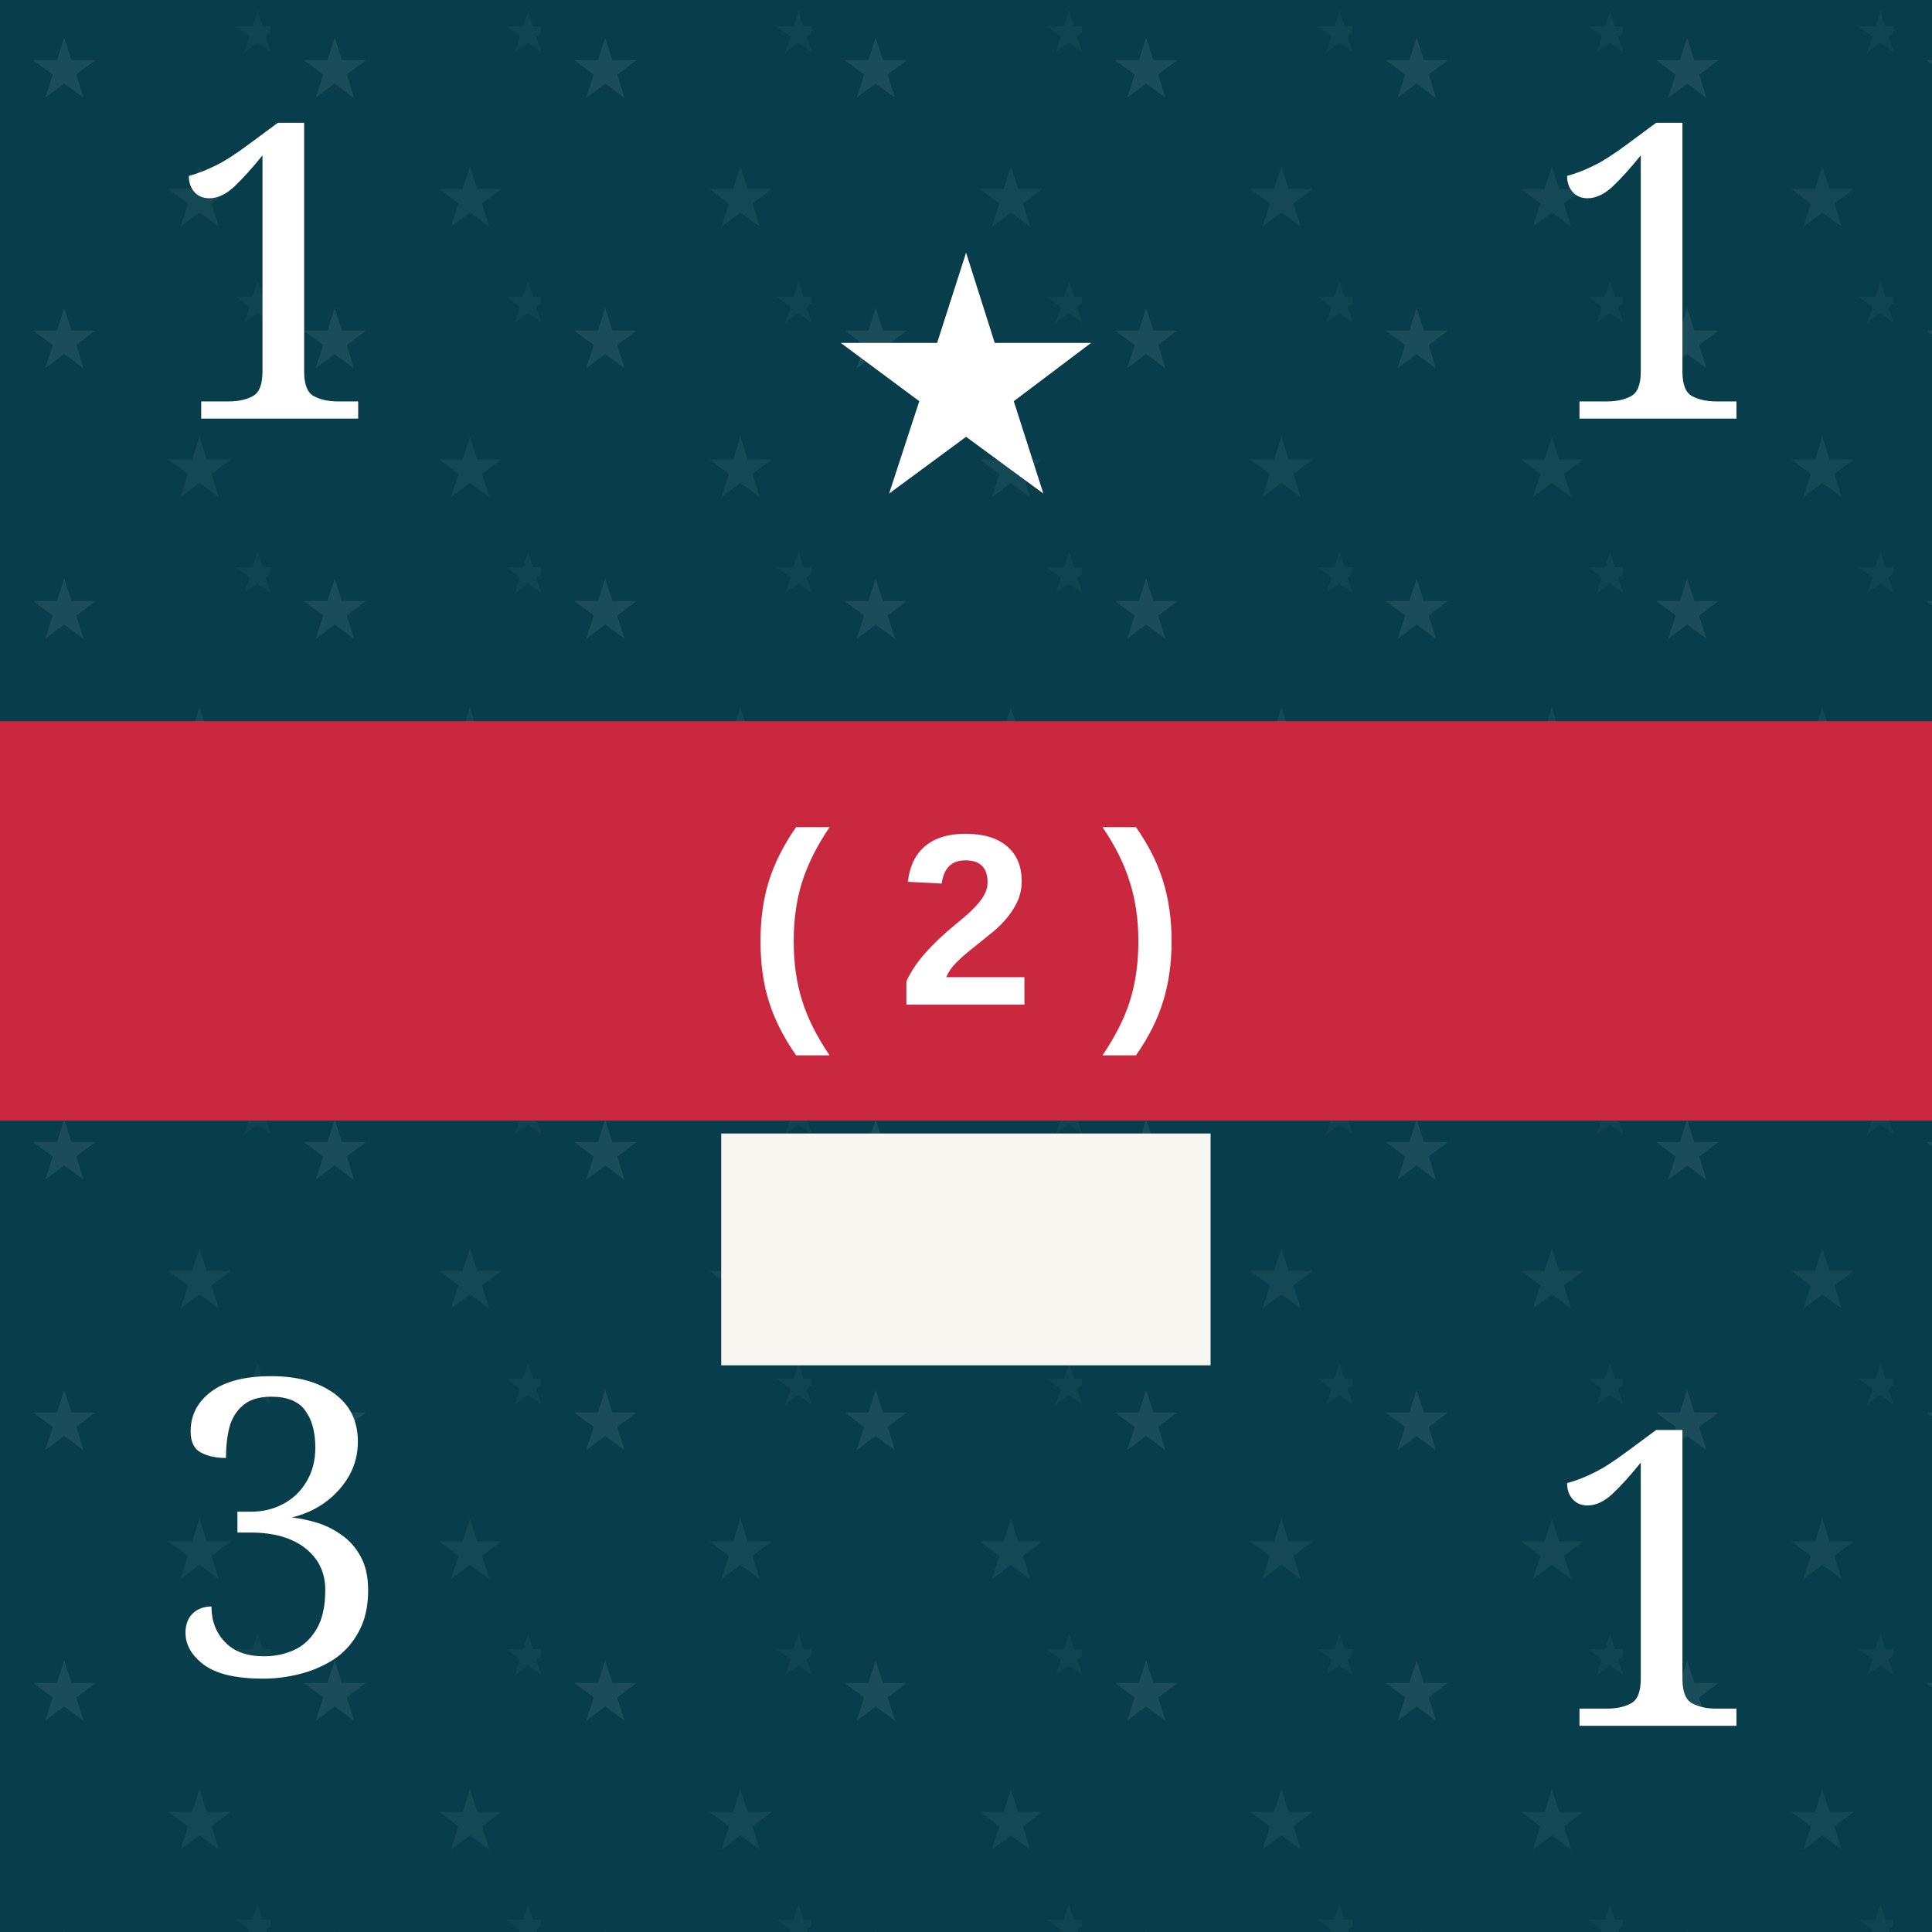
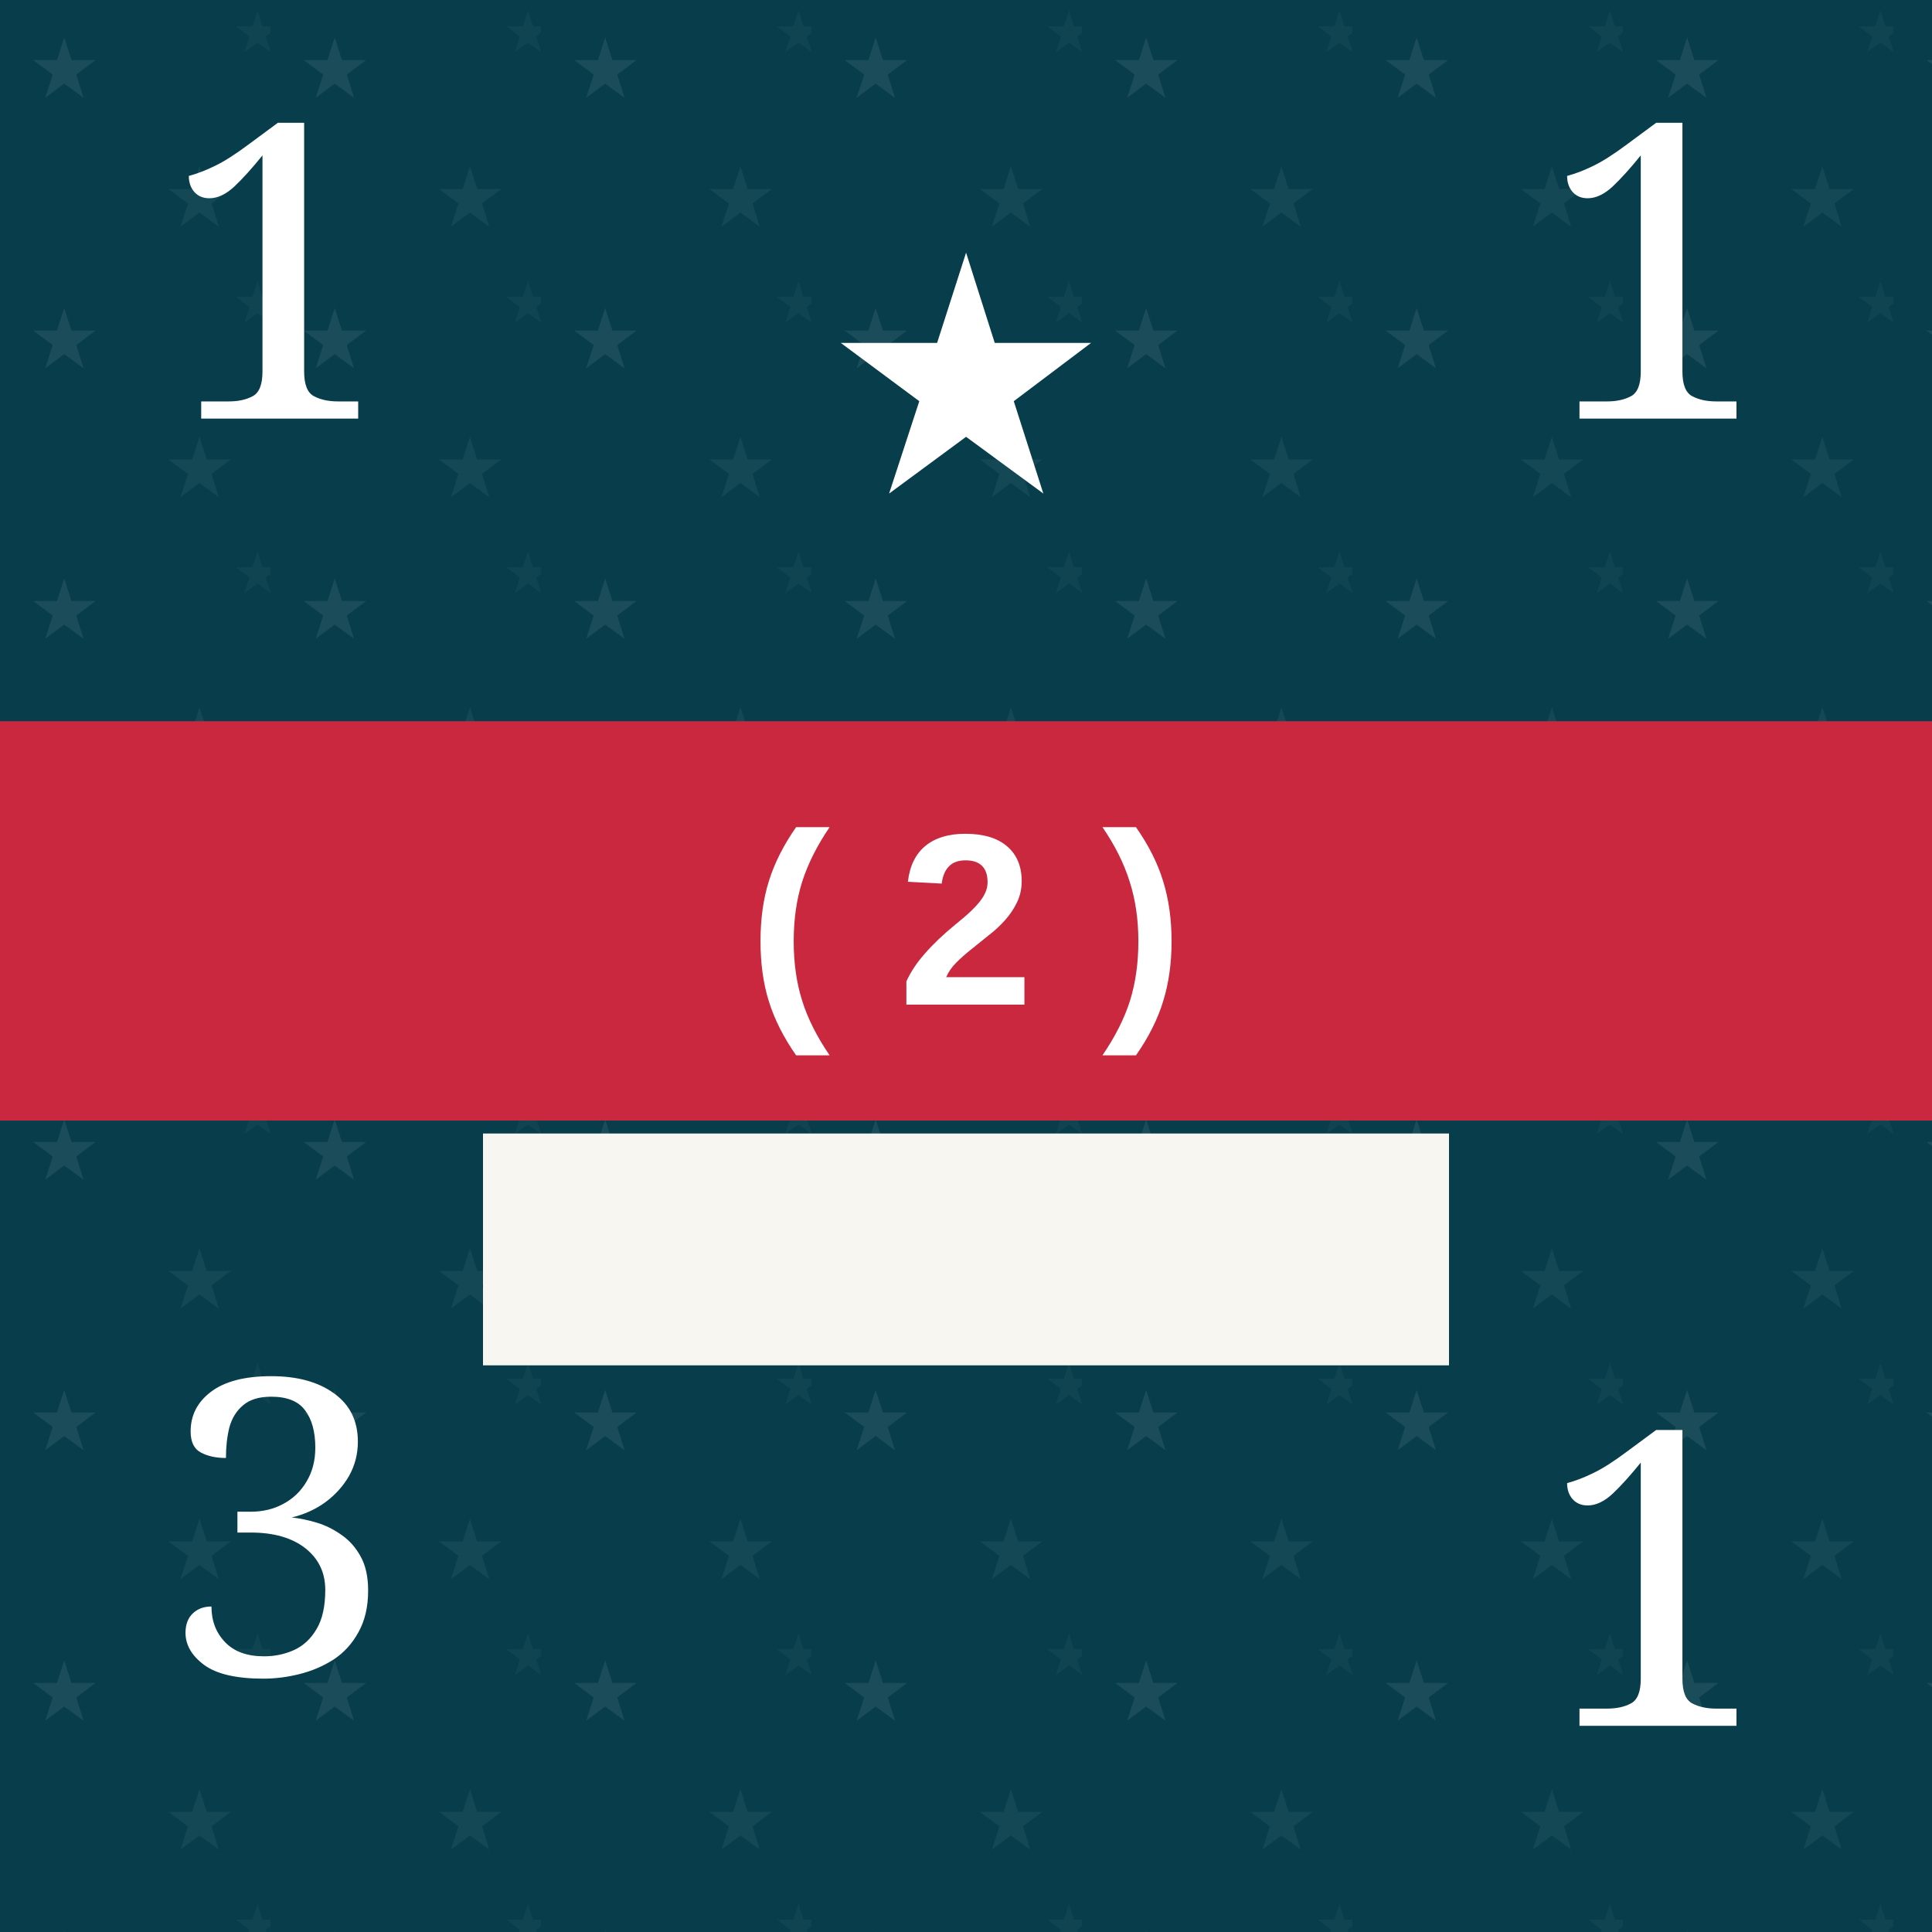
<svg xmlns="http://www.w3.org/2000/svg" viewBox="0 0 100 100" role="img" aria-labelledby="title desc">
  <defs>
    <pattern id="blueTexture" width="6" height="6" patternUnits="userSpaceOnUse">
      <rect width="6" height="6" fill="#083d4c" />
      <path d="M0 1H6 M0 4H6" stroke="#b7d0c6" stroke-opacity=".11" stroke-width="0.33" />
      <path d="M1.67 0V6 M4.67 0V6" stroke="#d3e0d2" stroke-opacity=".08" stroke-width="0.33" />
    </pattern>
    <pattern id="americanLeaderTexture" width="14" height="14" patternUnits="userSpaceOnUse">
      <rect width="14" height="14" fill="#083d4c" />
      <text x="3.33" y="5" fill="#b7d0c6" fill-opacity=".11" font-family="Georgia, serif" font-size="4.33" text-anchor="middle">★</text>
      <text x="10.33" y="11.67" fill="#b7d0c6" fill-opacity=".08" font-family="Georgia, serif" font-size="4.33" text-anchor="middle">★</text>
      <text x="13.33" y="2.67" fill="#b7d0c6" fill-opacity=".05" font-family="Georgia, serif" font-size="3" text-anchor="middle">★</text>
    </pattern>
    <pattern id="redTexture" width="8" height="8" patternUnits="userSpaceOnUse">
      <rect width="8" height="8" fill="#d94234" />
      <path d="M0 0L8 8M8 0L0 8" stroke="#ffc0a4" stroke-opacity=".14" stroke-width="0.67" />
      <path d="M2 0V8M6 0V8" stroke="#831e22" stroke-opacity=".14" stroke-width="0.67" />
    </pattern>
    <pattern id="blackTexture" width="4" height="4" patternUnits="userSpaceOnUse" patternTransform="rotate(35)">
      <rect width="4" height="4" fill="#101214" />
      <path d="M0 0.67H4" stroke="#6a6a6a" stroke-opacity=".35" stroke-width="0.33" />
    </pattern>
    <filter id="shadow" x="-15%" y="-15%" width="130%" height="130%">
      <feDropShadow dx="0" dy="0.67" stdDeviation="0.67" flood-opacity=".38" />
    </filter>
  </defs>
  <rect width="100" height="100" fill="url(#americanLeaderTexture)" />
  <text x="14.33" y="21.67" fill="#fff" font-family="Georgia, serif" font-size="21.33" text-anchor="middle">1</text>
  <text x="50" y="25.33" fill="#fff" font-family="Georgia, serif" font-size="17.33" text-anchor="middle">★</text>
  <text x="85.67" y="21.67" fill="#fff" font-family="Georgia, serif" font-size="21.33" text-anchor="middle">1</text>
  <rect y="37.33" width="100" height="20.67" fill="#c9283e" />
  <text x="50" y="52" fill="#fff" font-family="Arial, sans-serif" font-size="12.67" font-weight="bold" text-anchor="middle">( 2 )</text>
-   <rect x="37.33" y="58.67" width="25.33" height="12" fill="#f7f6f0" />
+   <rect x="25" y="58.67" width="50" height="12" fill="#f7f6f0" />
  <text x="14.33" y="86.67" fill="#fff" font-family="Georgia, serif" font-size="21.33" text-anchor="middle">3</text>
  <text x="85.67" y="89.33" fill="#fff" font-family="Georgia, serif" font-size="21.33" text-anchor="middle">1</text>
</svg>
